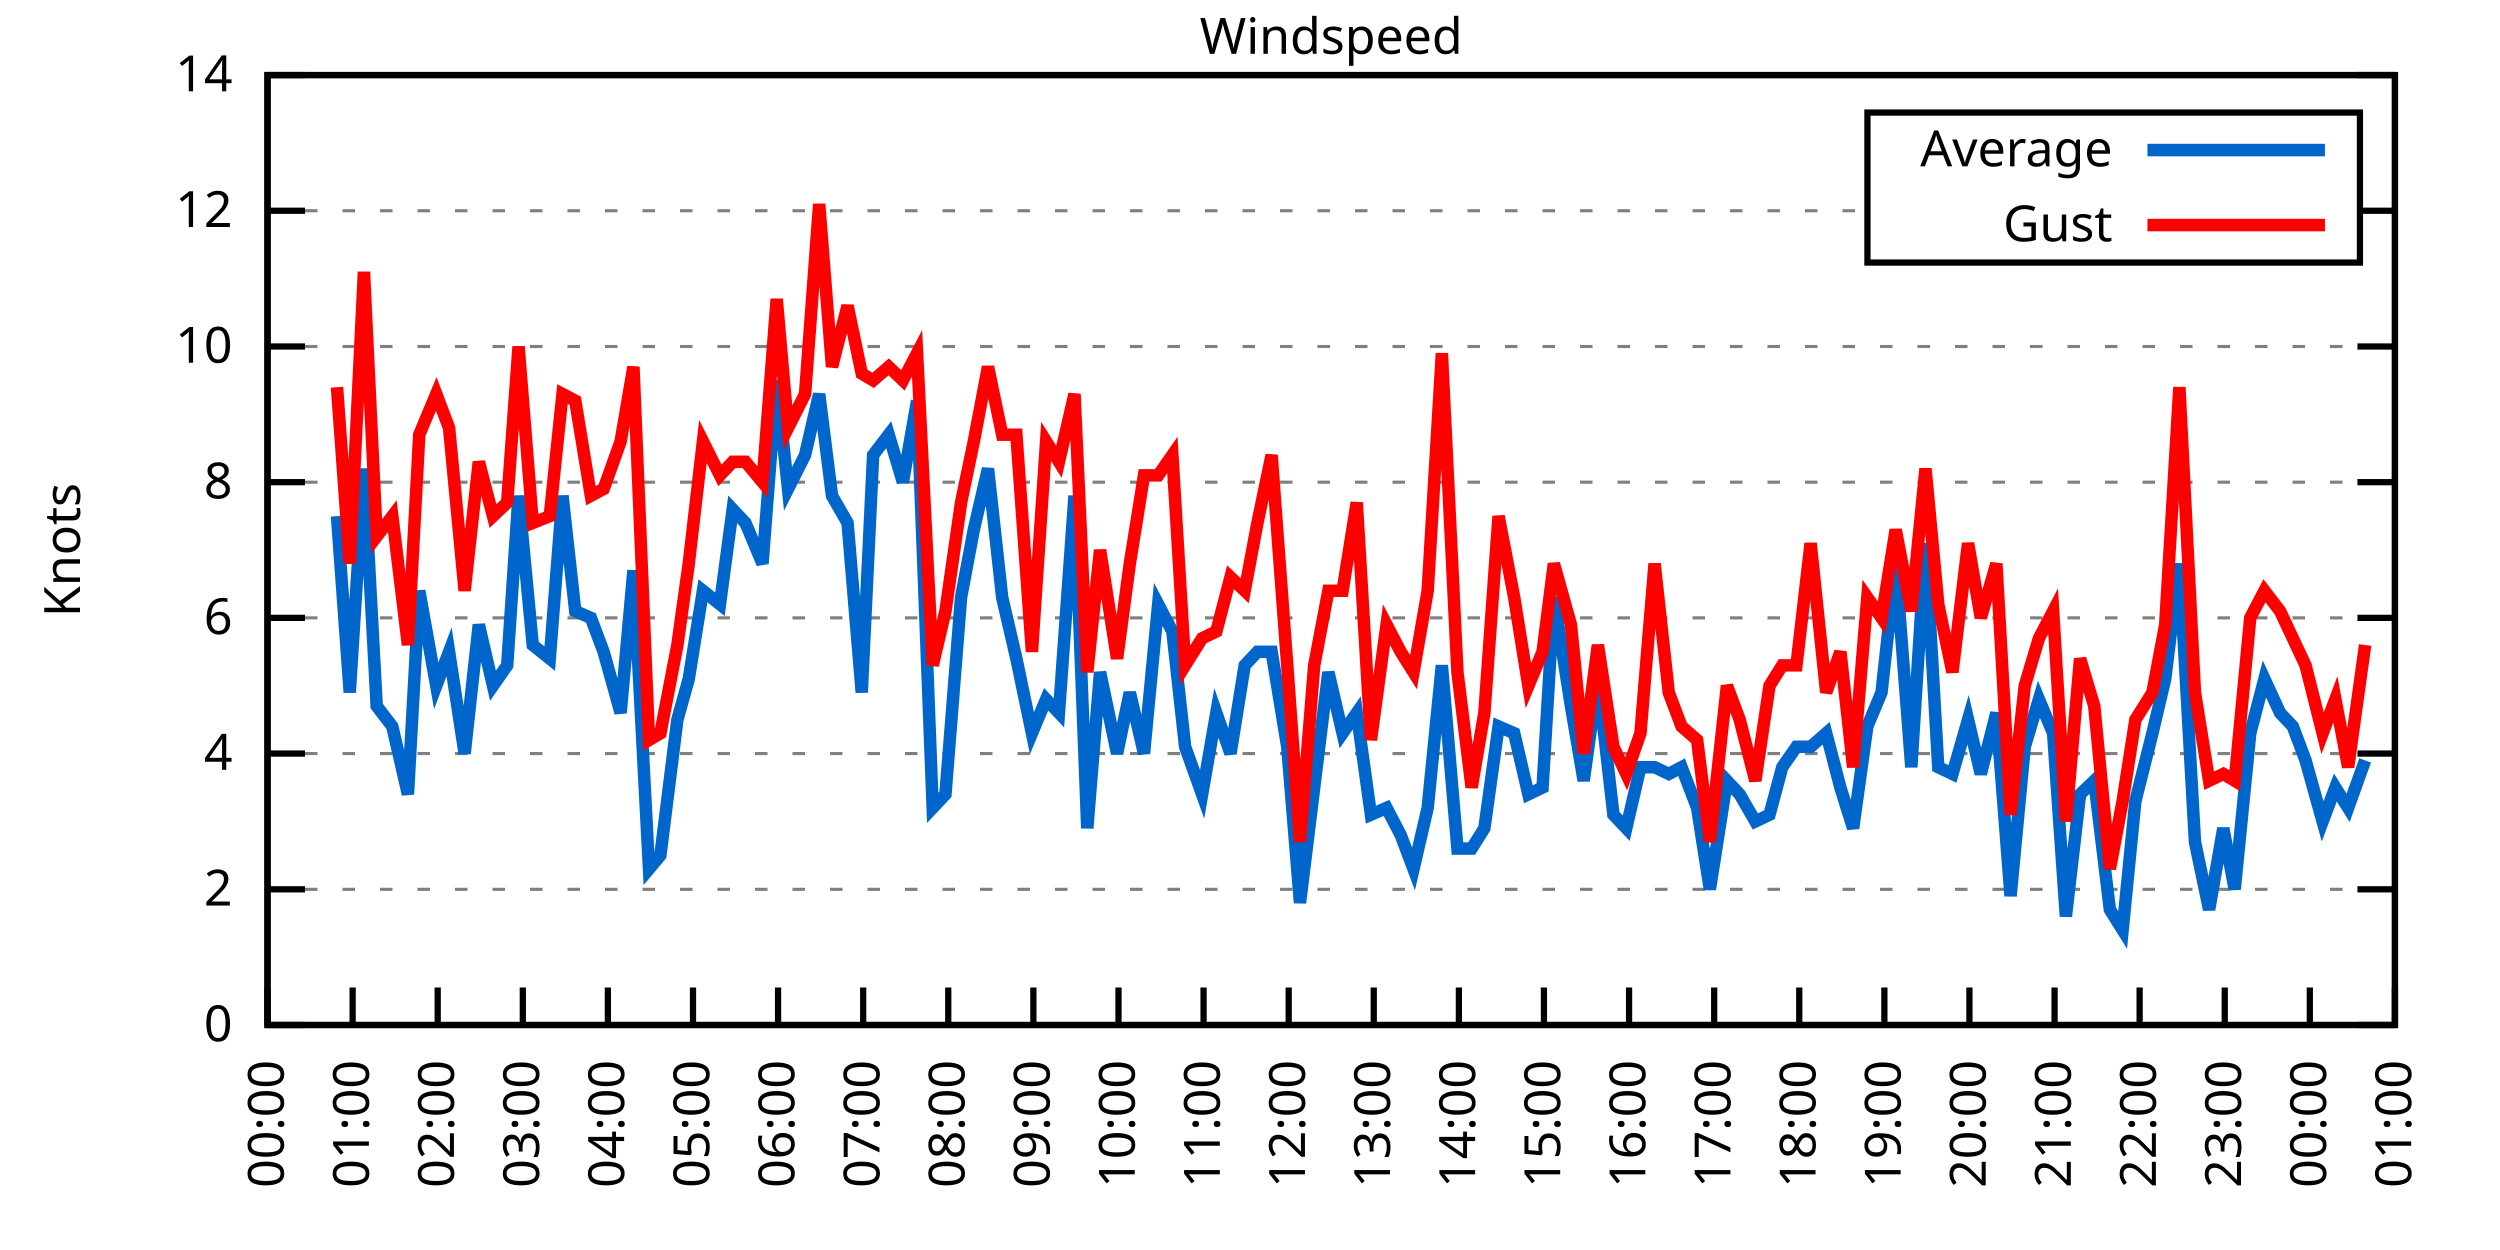
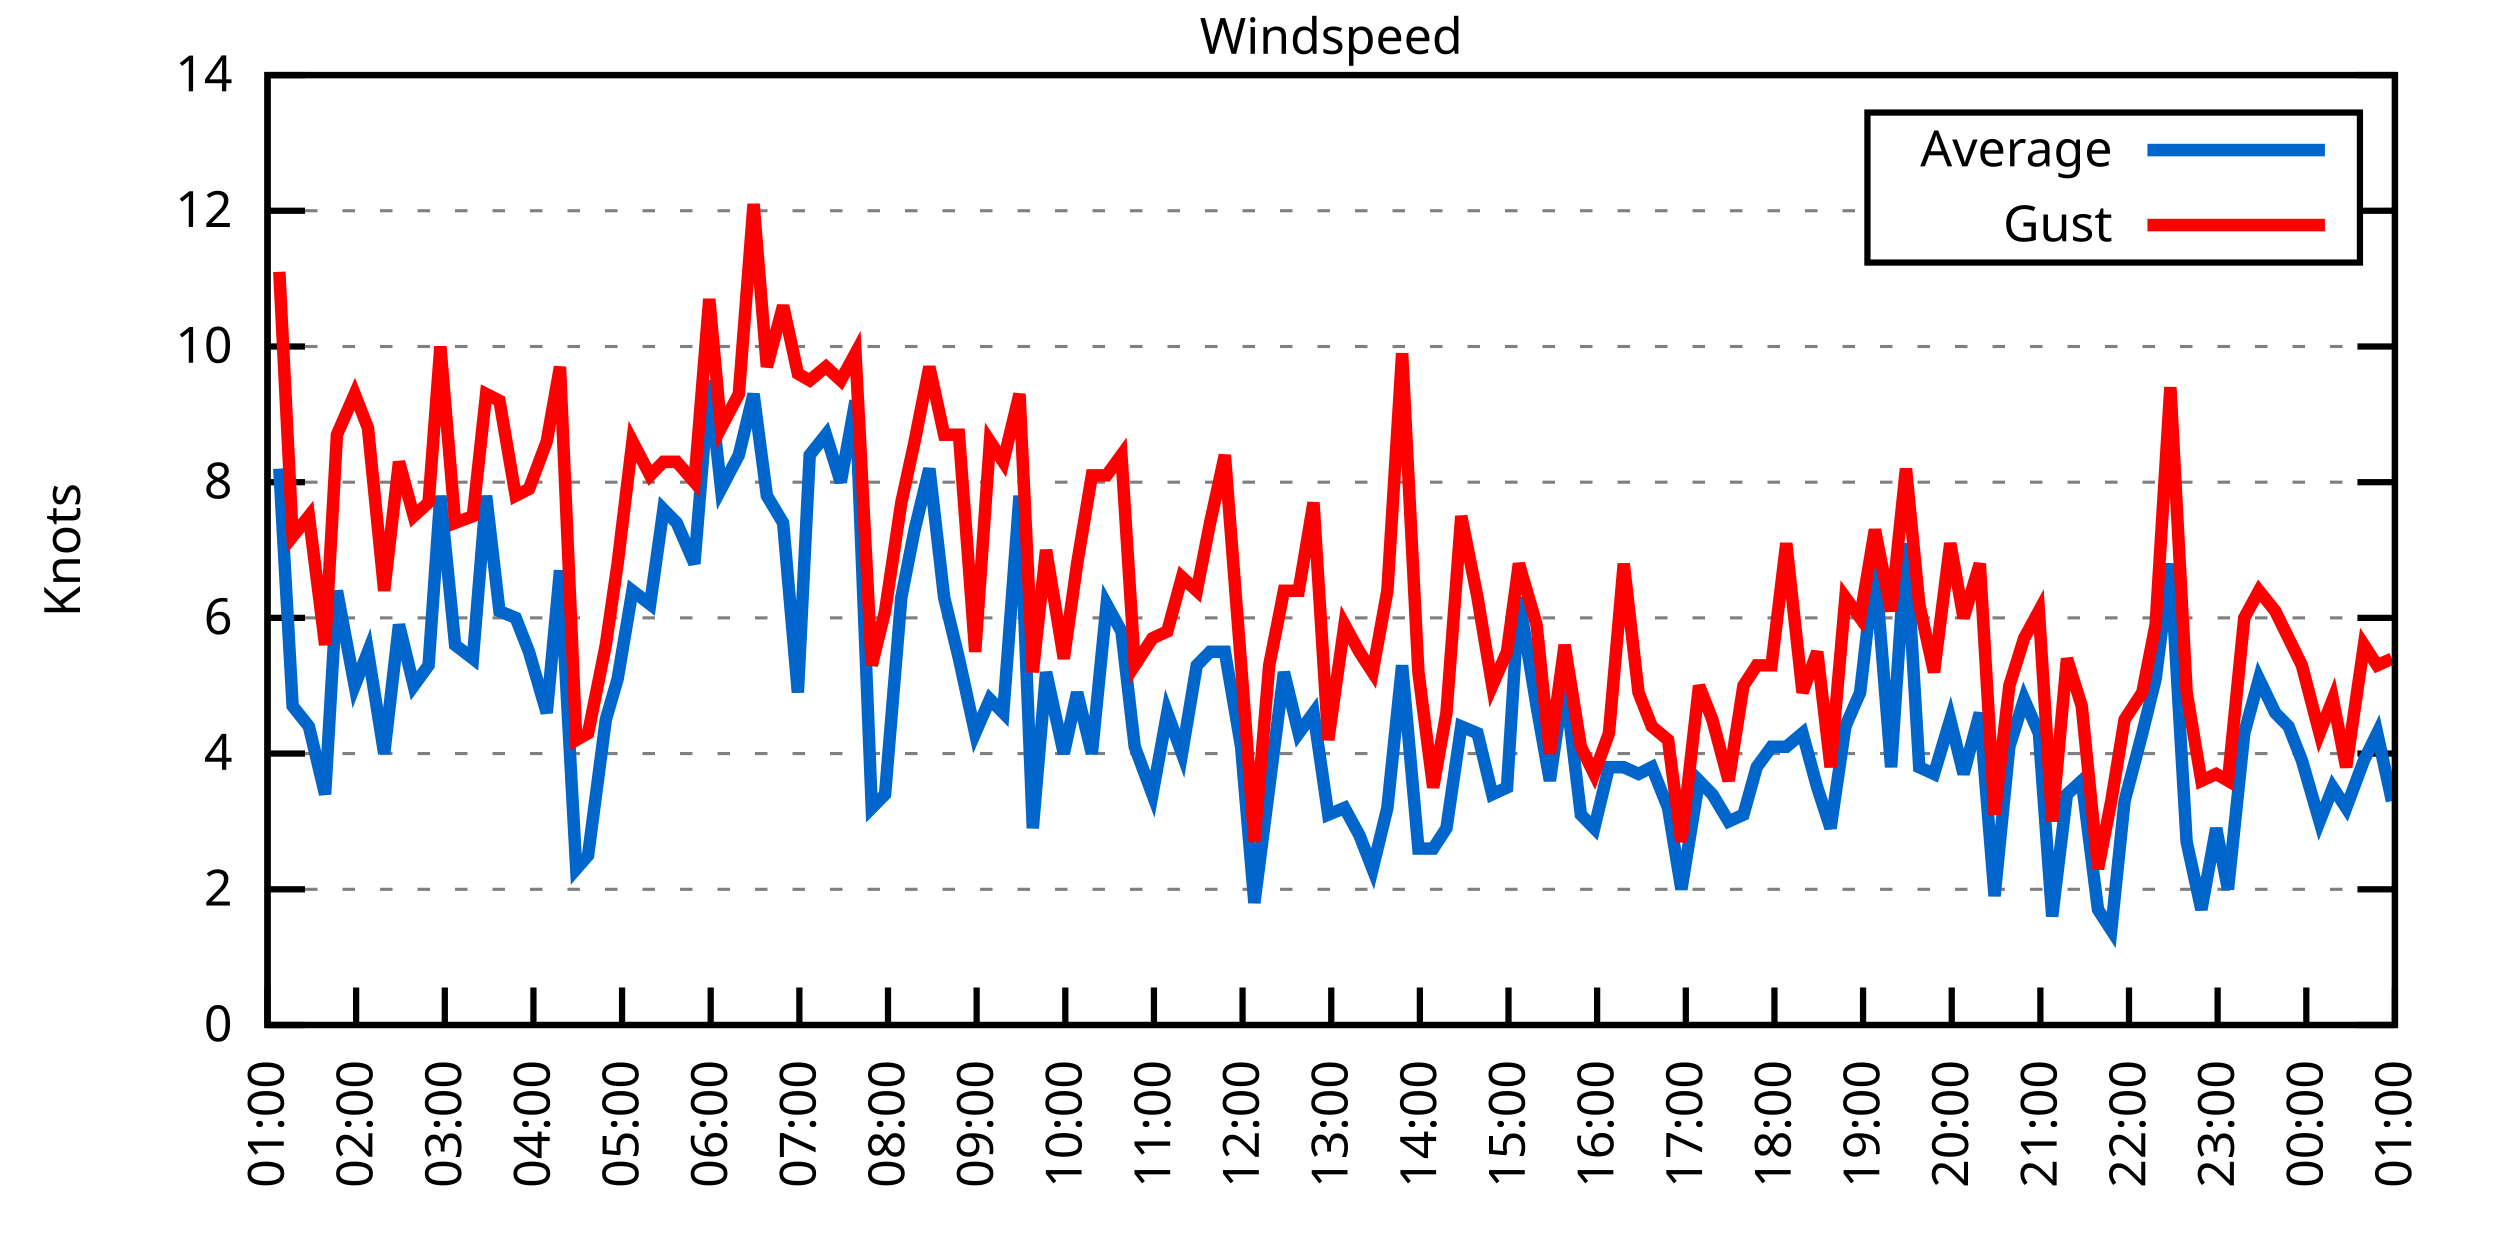
<svg xmlns="http://www.w3.org/2000/svg" xmlns:xlink="http://www.w3.org/1999/xlink" width="400" height="200" viewBox="0 0 400 200">
  <g id="gnuplot_canvas">
    <rect x="0" y="0" width="400" height="200" fill="none" />
    <defs>
      <circle id="gpDot" r="0.5" stroke-width="0.5" stroke="currentColor" />
      <path id="gpPt0" stroke-width="0.333" stroke="currentColor" d="M-1,0 h2 M0,-1 v2" />
      <path id="gpPt1" stroke-width="0.333" stroke="currentColor" d="M-1,-1 L1,1 M1,-1 L-1,1" />
      <path id="gpPt2" stroke-width="0.333" stroke="currentColor" d="M-1,0 L1,0 M0,-1 L0,1 M-1,-1 L1,1 M-1,1 L1,-1" />
      <rect id="gpPt3" stroke-width="0.333" stroke="currentColor" x="-1" y="-1" width="2" height="2" />
      <rect id="gpPt4" stroke-width="0.333" stroke="currentColor" fill="currentColor" x="-1" y="-1" width="2" height="2" />
      <circle id="gpPt5" stroke-width="0.333" stroke="currentColor" cx="0" cy="0" r="1" />
      <use xlink:href="#gpPt5" id="gpPt6" fill="currentColor" stroke="none" />
      <path id="gpPt7" stroke-width="0.333" stroke="currentColor" d="M0,-1.33 L-1.33,0.67 L1.33,0.67 z" />
      <use xlink:href="#gpPt7" id="gpPt8" fill="currentColor" stroke="none" />
      <use xlink:href="#gpPt7" id="gpPt9" stroke="currentColor" transform="rotate(180)" />
      <use xlink:href="#gpPt9" id="gpPt10" fill="currentColor" stroke="none" />
      <use xlink:href="#gpPt3" id="gpPt11" stroke="currentColor" transform="rotate(45)" />
      <use xlink:href="#gpPt11" id="gpPt12" fill="currentColor" stroke="none" />
      <path id="gpPt13" stroke-width="0.333" stroke="currentColor" d="M0,1.330 L1.265,0.411 L0.782,-1.067 L-0.782,-1.076 L-1.265,0.411 z" />
      <use xlink:href="#gpPt13" id="gpPt14" fill="currentColor" stroke="none" />
      <filter id="textbox" filterUnits="objectBoundingBox" x="0" y="0" height="1" width="1">
        <feFlood flood-color="white" flood-opacity="1" result="bgnd" />
        <feComposite in="SourceGraphic" in2="bgnd" operator="atop" />
      </filter>
      <filter id="greybox" filterUnits="objectBoundingBox" x="0" y="0" height="1" width="1">
        <feFlood flood-color="lightgrey" flood-opacity="1" result="grey" />
        <feComposite in="SourceGraphic" in2="grey" operator="atop" />
      </filter>
    </defs>
    <g fill="none" color="white" stroke="currentColor" stroke-width="1.00" stroke-linecap="butt" stroke-linejoin="miter">
</g>
    <g fill="none" color="black" stroke="currentColor" stroke-width="1.00" stroke-linecap="butt" stroke-linejoin="miter">
      <g stroke="none" shape-rendering="crispEdges">
        <polygon fill="rgb(255, 255, 255)" points="42.80,164.00 383.18,164.00 383.18,12.02 42.80,12.02 " />
      </g>
    </g>
    <g fill="none" color="black" stroke="currentColor" stroke-width="1.00" stroke-linecap="butt" stroke-linejoin="miter">
</g>
    <g fill="none" color="black" stroke="black" stroke-width="0.50" stroke-linecap="butt" stroke-linejoin="miter">
</g>
    <g fill="none" color="gray" stroke="currentColor" stroke-width="0.50" stroke-linecap="butt" stroke-linejoin="miter">
      <path stroke="gray" stroke-dasharray="2,4" class="gridline" d="M42.80,164.00 L383.19,164.00  " />
    </g>
    <g fill="none" color="gray" stroke="gray" stroke-width="1.00" stroke-linecap="butt" stroke-linejoin="miter">
</g>
    <g fill="none" color="black" stroke="currentColor" stroke-width="1.00" stroke-linecap="butt" stroke-linejoin="miter">
      <path stroke="black" d="M42.80,164.00 L48.80,164.00 M383.19,164.00 L377.19,164.00  " />
      <g transform="translate(37.20,166.60)" stroke="none" fill="black" font-family="Sans" font-size="8.00" text-anchor="end">
        <text>
          <tspan font-family="Sans"> 0</tspan>
        </text>
      </g>
    </g>
    <g fill="none" color="black" stroke="currentColor" stroke-width="1.00" stroke-linecap="butt" stroke-linejoin="miter">
</g>
    <g fill="none" color="black" stroke="black" stroke-width="0.50" stroke-linecap="butt" stroke-linejoin="miter">
</g>
    <g fill="none" color="gray" stroke="currentColor" stroke-width="0.50" stroke-linecap="butt" stroke-linejoin="miter">
      <path stroke="gray" stroke-dasharray="2,4" class="gridline" d="M42.80,142.29 L383.19,142.29  " />
    </g>
    <g fill="none" color="gray" stroke="gray" stroke-width="1.00" stroke-linecap="butt" stroke-linejoin="miter">
</g>
    <g fill="none" color="black" stroke="currentColor" stroke-width="1.00" stroke-linecap="butt" stroke-linejoin="miter">
      <path stroke="black" d="M42.80,142.29 L48.80,142.29 M383.19,142.29 L377.19,142.29  " />
      <g transform="translate(37.20,144.89)" stroke="none" fill="black" font-family="Sans" font-size="8.00" text-anchor="end">
        <text>
          <tspan font-family="Sans"> 2</tspan>
        </text>
      </g>
    </g>
    <g fill="none" color="black" stroke="currentColor" stroke-width="1.00" stroke-linecap="butt" stroke-linejoin="miter">
</g>
    <g fill="none" color="black" stroke="black" stroke-width="0.50" stroke-linecap="butt" stroke-linejoin="miter">
</g>
    <g fill="none" color="gray" stroke="currentColor" stroke-width="0.50" stroke-linecap="butt" stroke-linejoin="miter">
      <path stroke="gray" stroke-dasharray="2,4" class="gridline" d="M42.80,120.57 L383.19,120.57  " />
    </g>
    <g fill="none" color="gray" stroke="gray" stroke-width="1.00" stroke-linecap="butt" stroke-linejoin="miter">
</g>
    <g fill="none" color="black" stroke="currentColor" stroke-width="1.00" stroke-linecap="butt" stroke-linejoin="miter">
      <path stroke="black" d="M42.80,120.57 L48.80,120.57 M383.19,120.57 L377.19,120.57  " />
      <g transform="translate(37.20,123.17)" stroke="none" fill="black" font-family="Sans" font-size="8.00" text-anchor="end">
        <text>
          <tspan font-family="Sans"> 4</tspan>
        </text>
      </g>
    </g>
    <g fill="none" color="black" stroke="currentColor" stroke-width="1.00" stroke-linecap="butt" stroke-linejoin="miter">
</g>
    <g fill="none" color="black" stroke="black" stroke-width="0.50" stroke-linecap="butt" stroke-linejoin="miter">
</g>
    <g fill="none" color="gray" stroke="currentColor" stroke-width="0.50" stroke-linecap="butt" stroke-linejoin="miter">
      <path stroke="gray" stroke-dasharray="2,4" class="gridline" d="M42.80,98.86 L383.19,98.86  " />
    </g>
    <g fill="none" color="gray" stroke="gray" stroke-width="1.00" stroke-linecap="butt" stroke-linejoin="miter">
</g>
    <g fill="none" color="black" stroke="currentColor" stroke-width="1.00" stroke-linecap="butt" stroke-linejoin="miter">
      <path stroke="black" d="M42.80,98.86 L48.80,98.86 M383.19,98.86 L377.19,98.86  " />
      <g transform="translate(37.20,101.46)" stroke="none" fill="black" font-family="Sans" font-size="8.00" text-anchor="end">
        <text>
          <tspan font-family="Sans"> 6</tspan>
        </text>
      </g>
    </g>
    <g fill="none" color="black" stroke="currentColor" stroke-width="1.00" stroke-linecap="butt" stroke-linejoin="miter">
</g>
    <g fill="none" color="black" stroke="black" stroke-width="0.50" stroke-linecap="butt" stroke-linejoin="miter">
</g>
    <g fill="none" color="gray" stroke="currentColor" stroke-width="0.50" stroke-linecap="butt" stroke-linejoin="miter">
      <path stroke="gray" stroke-dasharray="2,4" class="gridline" d="M42.80,77.15 L383.19,77.15  " />
    </g>
    <g fill="none" color="gray" stroke="gray" stroke-width="1.00" stroke-linecap="butt" stroke-linejoin="miter">
</g>
    <g fill="none" color="black" stroke="currentColor" stroke-width="1.00" stroke-linecap="butt" stroke-linejoin="miter">
      <path stroke="black" d="M42.80,77.15 L48.80,77.15 M383.19,77.15 L377.19,77.15  " />
      <g transform="translate(37.20,79.75)" stroke="none" fill="black" font-family="Sans" font-size="8.00" text-anchor="end">
        <text>
          <tspan font-family="Sans"> 8</tspan>
        </text>
      </g>
    </g>
    <g fill="none" color="black" stroke="currentColor" stroke-width="1.00" stroke-linecap="butt" stroke-linejoin="miter">
</g>
    <g fill="none" color="black" stroke="black" stroke-width="0.50" stroke-linecap="butt" stroke-linejoin="miter">
</g>
    <g fill="none" color="gray" stroke="currentColor" stroke-width="0.50" stroke-linecap="butt" stroke-linejoin="miter">
      <path stroke="gray" stroke-dasharray="2,4" class="gridline" d="M42.80,55.44 L383.19,55.44  " />
    </g>
    <g fill="none" color="gray" stroke="gray" stroke-width="1.00" stroke-linecap="butt" stroke-linejoin="miter">
</g>
    <g fill="none" color="black" stroke="currentColor" stroke-width="1.00" stroke-linecap="butt" stroke-linejoin="miter">
      <path stroke="black" d="M42.80,55.44 L48.80,55.44 M383.19,55.44 L377.19,55.44  " />
      <g transform="translate(37.20,58.04)" stroke="none" fill="black" font-family="Sans" font-size="8.00" text-anchor="end">
        <text>
          <tspan font-family="Sans"> 10</tspan>
        </text>
      </g>
    </g>
    <g fill="none" color="black" stroke="currentColor" stroke-width="1.00" stroke-linecap="butt" stroke-linejoin="miter">
</g>
    <g fill="none" color="black" stroke="black" stroke-width="0.50" stroke-linecap="butt" stroke-linejoin="miter">
</g>
    <g fill="none" color="gray" stroke="currentColor" stroke-width="0.50" stroke-linecap="butt" stroke-linejoin="miter">
      <path stroke="gray" stroke-dasharray="2,4" class="gridline" d="M42.80,33.72 L298.79,33.72 M377.59,33.72 L383.19,33.72  " />
    </g>
    <g fill="none" color="gray" stroke="gray" stroke-width="1.00" stroke-linecap="butt" stroke-linejoin="miter">
</g>
    <g fill="none" color="black" stroke="currentColor" stroke-width="1.00" stroke-linecap="butt" stroke-linejoin="miter">
      <path stroke="black" d="M42.80,33.72 L48.80,33.72 M383.19,33.72 L377.19,33.72  " />
      <g transform="translate(37.20,36.32)" stroke="none" fill="black" font-family="Sans" font-size="8.00" text-anchor="end">
        <text>
          <tspan font-family="Sans"> 12</tspan>
        </text>
      </g>
    </g>
    <g fill="none" color="black" stroke="currentColor" stroke-width="1.00" stroke-linecap="butt" stroke-linejoin="miter">
</g>
    <g fill="none" color="black" stroke="black" stroke-width="0.50" stroke-linecap="butt" stroke-linejoin="miter">
</g>
    <g fill="none" color="gray" stroke="currentColor" stroke-width="0.50" stroke-linecap="butt" stroke-linejoin="miter">
      <path stroke="gray" stroke-dasharray="2,4" class="gridline" d="M42.80,12.01 L383.19,12.01  " />
    </g>
    <g fill="none" color="gray" stroke="gray" stroke-width="1.00" stroke-linecap="butt" stroke-linejoin="miter">
</g>
    <g fill="none" color="black" stroke="currentColor" stroke-width="1.00" stroke-linecap="butt" stroke-linejoin="miter">
      <path stroke="black" d="M42.80,12.01 L48.80,12.01 M383.19,12.01 L377.19,12.01  " />
      <g transform="translate(37.20,14.61)" stroke="none" fill="black" font-family="Sans" font-size="8.00" text-anchor="end">
        <text>
          <tspan font-family="Sans"> 14</tspan>
        </text>
      </g>
    </g>
    <g fill="none" color="black" stroke="currentColor" stroke-width="1.00" stroke-linecap="butt" stroke-linejoin="miter">
      <path stroke="black" d="M42.80,164.00 L42.80,158.00  " />
      <g transform="translate(45.40,169.60) rotate(270.00)" stroke="none" fill="black" font-family="Sans" font-size="8.00" text-anchor="end">
        <text>
-           <tspan font-family="Sans">00:00</tspan>
-         </text>
-       </g>
-     </g>
-     <g fill="none" color="black" stroke="currentColor" stroke-width="1.00" stroke-linecap="butt" stroke-linejoin="miter">
-       <path stroke="black" d="M56.42,164.00 L56.42,158.00  " />
-       <g transform="translate(59.02,169.60) rotate(270.00)" stroke="none" fill="black" font-family="Sans" font-size="8.00" text-anchor="end">
-         <text>
          <tspan font-family="Sans">01:00</tspan>
        </text>
      </g>
    </g>
    <g fill="none" color="black" stroke="currentColor" stroke-width="1.00" stroke-linecap="butt" stroke-linejoin="miter">
-       <path stroke="black" d="M70.03,164.00 L70.03,158.00  " />
-       <g transform="translate(72.63,169.60) rotate(270.00)" stroke="none" fill="black" font-family="Sans" font-size="8.00" text-anchor="end">
+       <path stroke="black" d="M56.98,164.00 L56.98,158.00  " />
+       <g transform="translate(59.58,169.60) rotate(270.00)" stroke="none" fill="black" font-family="Sans" font-size="8.00" text-anchor="end">
        <text>
          <tspan font-family="Sans">02:00</tspan>
        </text>
      </g>
    </g>
    <g fill="none" color="black" stroke="currentColor" stroke-width="1.00" stroke-linecap="butt" stroke-linejoin="miter">
-       <path stroke="black" d="M83.65,164.00 L83.65,158.00  " />
-       <g transform="translate(86.25,169.60) rotate(270.00)" stroke="none" fill="black" font-family="Sans" font-size="8.00" text-anchor="end">
+       <path stroke="black" d="M71.17,164.00 L71.17,158.00  " />
+       <g transform="translate(73.77,169.60) rotate(270.00)" stroke="none" fill="black" font-family="Sans" font-size="8.00" text-anchor="end">
        <text>
          <tspan font-family="Sans">03:00</tspan>
        </text>
      </g>
    </g>
    <g fill="none" color="black" stroke="currentColor" stroke-width="1.00" stroke-linecap="butt" stroke-linejoin="miter">
-       <path stroke="black" d="M97.26,164.00 L97.26,158.00  " />
-       <g transform="translate(99.86,169.60) rotate(270.00)" stroke="none" fill="black" font-family="Sans" font-size="8.00" text-anchor="end">
+       <path stroke="black" d="M85.35,164.00 L85.35,158.00  " />
+       <g transform="translate(87.95,169.60) rotate(270.00)" stroke="none" fill="black" font-family="Sans" font-size="8.00" text-anchor="end">
        <text>
          <tspan font-family="Sans">04:00</tspan>
        </text>
      </g>
    </g>
    <g fill="none" color="black" stroke="currentColor" stroke-width="1.00" stroke-linecap="butt" stroke-linejoin="miter">
-       <path stroke="black" d="M110.88,164.00 L110.88,158.00  " />
-       <g transform="translate(113.48,169.60) rotate(270.00)" stroke="none" fill="black" font-family="Sans" font-size="8.00" text-anchor="end">
+       <path stroke="black" d="M99.53,164.00 L99.53,158.00  " />
+       <g transform="translate(102.13,169.60) rotate(270.00)" stroke="none" fill="black" font-family="Sans" font-size="8.00" text-anchor="end">
        <text>
          <tspan font-family="Sans">05:00</tspan>
        </text>
      </g>
    </g>
    <g fill="none" color="black" stroke="currentColor" stroke-width="1.00" stroke-linecap="butt" stroke-linejoin="miter">
-       <path stroke="black" d="M124.49,164.00 L124.49,158.00  " />
-       <g transform="translate(127.09,169.60) rotate(270.00)" stroke="none" fill="black" font-family="Sans" font-size="8.00" text-anchor="end">
+       <path stroke="black" d="M113.71,164.00 L113.71,158.00  " />
+       <g transform="translate(116.31,169.60) rotate(270.00)" stroke="none" fill="black" font-family="Sans" font-size="8.00" text-anchor="end">
        <text>
          <tspan font-family="Sans">06:00</tspan>
        </text>
      </g>
    </g>
    <g fill="none" color="black" stroke="currentColor" stroke-width="1.00" stroke-linecap="butt" stroke-linejoin="miter">
-       <path stroke="black" d="M138.11,164.00 L138.11,158.00  " />
-       <g transform="translate(140.71,169.60) rotate(270.00)" stroke="none" fill="black" font-family="Sans" font-size="8.00" text-anchor="end">
+       <path stroke="black" d="M127.90,164.00 L127.90,158.00  " />
+       <g transform="translate(130.50,169.60) rotate(270.00)" stroke="none" fill="black" font-family="Sans" font-size="8.00" text-anchor="end">
        <text>
          <tspan font-family="Sans">07:00</tspan>
        </text>
      </g>
    </g>
    <g fill="none" color="black" stroke="currentColor" stroke-width="1.00" stroke-linecap="butt" stroke-linejoin="miter">
-       <path stroke="black" d="M151.72,164.00 L151.72,158.00  " />
-       <g transform="translate(154.32,169.60) rotate(270.00)" stroke="none" fill="black" font-family="Sans" font-size="8.00" text-anchor="end">
+       <path stroke="black" d="M142.08,164.00 L142.08,158.00  " />
+       <g transform="translate(144.68,169.60) rotate(270.00)" stroke="none" fill="black" font-family="Sans" font-size="8.00" text-anchor="end">
        <text>
          <tspan font-family="Sans">08:00</tspan>
        </text>
      </g>
    </g>
    <g fill="none" color="black" stroke="currentColor" stroke-width="1.00" stroke-linecap="butt" stroke-linejoin="miter">
-       <path stroke="black" d="M165.34,164.00 L165.34,158.00  " />
-       <g transform="translate(167.94,169.60) rotate(270.00)" stroke="none" fill="black" font-family="Sans" font-size="8.00" text-anchor="end">
+       <path stroke="black" d="M156.26,164.00 L156.26,158.00  " />
+       <g transform="translate(158.86,169.60) rotate(270.00)" stroke="none" fill="black" font-family="Sans" font-size="8.00" text-anchor="end">
        <text>
          <tspan font-family="Sans">09:00</tspan>
        </text>
      </g>
    </g>
    <g fill="none" color="black" stroke="currentColor" stroke-width="1.00" stroke-linecap="butt" stroke-linejoin="miter">
-       <path stroke="black" d="M178.96,164.00 L178.96,158.00  " />
-       <g transform="translate(181.56,169.60) rotate(270.00)" stroke="none" fill="black" font-family="Sans" font-size="8.00" text-anchor="end">
+       <path stroke="black" d="M170.45,164.00 L170.45,158.00  " />
+       <g transform="translate(173.05,169.60) rotate(270.00)" stroke="none" fill="black" font-family="Sans" font-size="8.00" text-anchor="end">
        <text>
          <tspan font-family="Sans">10:00</tspan>
        </text>
      </g>
    </g>
    <g fill="none" color="black" stroke="currentColor" stroke-width="1.00" stroke-linecap="butt" stroke-linejoin="miter">
-       <path stroke="black" d="M192.57,164.00 L192.57,158.00  " />
-       <g transform="translate(195.17,169.60) rotate(270.00)" stroke="none" fill="black" font-family="Sans" font-size="8.00" text-anchor="end">
+       <path stroke="black" d="M184.63,164.00 L184.63,158.00  " />
+       <g transform="translate(187.23,169.60) rotate(270.00)" stroke="none" fill="black" font-family="Sans" font-size="8.00" text-anchor="end">
        <text>
          <tspan font-family="Sans">11:00</tspan>
        </text>
      </g>
    </g>
    <g fill="none" color="black" stroke="currentColor" stroke-width="1.00" stroke-linecap="butt" stroke-linejoin="miter">
-       <path stroke="black" d="M206.19,164.00 L206.19,158.00  " />
-       <g transform="translate(208.79,169.60) rotate(270.00)" stroke="none" fill="black" font-family="Sans" font-size="8.00" text-anchor="end">
+       <path stroke="black" d="M198.81,164.00 L198.81,158.00  " />
+       <g transform="translate(201.41,169.60) rotate(270.00)" stroke="none" fill="black" font-family="Sans" font-size="8.00" text-anchor="end">
        <text>
          <tspan font-family="Sans">12:00</tspan>
        </text>
      </g>
    </g>
    <g fill="none" color="black" stroke="currentColor" stroke-width="1.00" stroke-linecap="butt" stroke-linejoin="miter">
-       <path stroke="black" d="M219.80,164.00 L219.80,158.00  " />
-       <g transform="translate(222.40,169.60) rotate(270.00)" stroke="none" fill="black" font-family="Sans" font-size="8.00" text-anchor="end">
+       <path stroke="black" d="M213.00,164.00 L213.00,158.00  " />
+       <g transform="translate(215.60,169.60) rotate(270.00)" stroke="none" fill="black" font-family="Sans" font-size="8.00" text-anchor="end">
        <text>
          <tspan font-family="Sans">13:00</tspan>
        </text>
      </g>
    </g>
    <g fill="none" color="black" stroke="currentColor" stroke-width="1.00" stroke-linecap="butt" stroke-linejoin="miter">
-       <path stroke="black" d="M233.42,164.00 L233.42,158.00  " />
-       <g transform="translate(236.02,169.60) rotate(270.00)" stroke="none" fill="black" font-family="Sans" font-size="8.00" text-anchor="end">
+       <path stroke="black" d="M227.18,164.00 L227.18,158.00  " />
+       <g transform="translate(229.78,169.60) rotate(270.00)" stroke="none" fill="black" font-family="Sans" font-size="8.00" text-anchor="end">
        <text>
          <tspan font-family="Sans">14:00</tspan>
        </text>
      </g>
    </g>
    <g fill="none" color="black" stroke="currentColor" stroke-width="1.00" stroke-linecap="butt" stroke-linejoin="miter">
-       <path stroke="black" d="M247.03,164.00 L247.03,158.00  " />
-       <g transform="translate(249.63,169.60) rotate(270.00)" stroke="none" fill="black" font-family="Sans" font-size="8.00" text-anchor="end">
+       <path stroke="black" d="M241.36,164.00 L241.36,158.00  " />
+       <g transform="translate(243.96,169.60) rotate(270.00)" stroke="none" fill="black" font-family="Sans" font-size="8.00" text-anchor="end">
        <text>
          <tspan font-family="Sans">15:00</tspan>
        </text>
      </g>
    </g>
    <g fill="none" color="black" stroke="currentColor" stroke-width="1.00" stroke-linecap="butt" stroke-linejoin="miter">
-       <path stroke="black" d="M260.65,164.00 L260.65,158.00  " />
-       <g transform="translate(263.25,169.60) rotate(270.00)" stroke="none" fill="black" font-family="Sans" font-size="8.00" text-anchor="end">
+       <path stroke="black" d="M255.54,164.00 L255.54,158.00  " />
+       <g transform="translate(258.14,169.60) rotate(270.00)" stroke="none" fill="black" font-family="Sans" font-size="8.00" text-anchor="end">
        <text>
          <tspan font-family="Sans">16:00</tspan>
        </text>
      </g>
    </g>
    <g fill="none" color="black" stroke="currentColor" stroke-width="1.00" stroke-linecap="butt" stroke-linejoin="miter">
-       <path stroke="black" d="M274.27,164.00 L274.27,158.00  " />
-       <g transform="translate(276.87,169.60) rotate(270.00)" stroke="none" fill="black" font-family="Sans" font-size="8.00" text-anchor="end">
+       <path stroke="black" d="M269.73,164.00 L269.73,158.00  " />
+       <g transform="translate(272.33,169.60) rotate(270.00)" stroke="none" fill="black" font-family="Sans" font-size="8.00" text-anchor="end">
        <text>
          <tspan font-family="Sans">17:00</tspan>
        </text>
      </g>
    </g>
    <g fill="none" color="black" stroke="currentColor" stroke-width="1.00" stroke-linecap="butt" stroke-linejoin="miter">
-       <path stroke="black" d="M287.88,164.00 L287.88,158.00  " />
-       <g transform="translate(290.48,169.60) rotate(270.00)" stroke="none" fill="black" font-family="Sans" font-size="8.00" text-anchor="end">
+       <path stroke="black" d="M283.91,164.00 L283.91,158.00  " />
+       <g transform="translate(286.51,169.60) rotate(270.00)" stroke="none" fill="black" font-family="Sans" font-size="8.00" text-anchor="end">
        <text>
          <tspan font-family="Sans">18:00</tspan>
        </text>
      </g>
    </g>
    <g fill="none" color="black" stroke="currentColor" stroke-width="1.00" stroke-linecap="butt" stroke-linejoin="miter">
-       <path stroke="black" d="M301.50,164.00 L301.50,158.00  " />
-       <g transform="translate(304.10,169.60) rotate(270.00)" stroke="none" fill="black" font-family="Sans" font-size="8.00" text-anchor="end">
+       <path stroke="black" d="M298.09,164.00 L298.09,158.00  " />
+       <g transform="translate(300.69,169.60) rotate(270.00)" stroke="none" fill="black" font-family="Sans" font-size="8.00" text-anchor="end">
        <text>
          <tspan font-family="Sans">19:00</tspan>
        </text>
      </g>
    </g>
    <g fill="none" color="black" stroke="currentColor" stroke-width="1.00" stroke-linecap="butt" stroke-linejoin="miter">
-       <path stroke="black" d="M315.11,164.00 L315.11,158.00  " />
-       <g transform="translate(317.71,169.60) rotate(270.00)" stroke="none" fill="black" font-family="Sans" font-size="8.00" text-anchor="end">
+       <path stroke="black" d="M312.28,164.00 L312.28,158.00  " />
+       <g transform="translate(314.88,169.60) rotate(270.00)" stroke="none" fill="black" font-family="Sans" font-size="8.00" text-anchor="end">
        <text>
          <tspan font-family="Sans">20:00</tspan>
        </text>
      </g>
    </g>
    <g fill="none" color="black" stroke="currentColor" stroke-width="1.00" stroke-linecap="butt" stroke-linejoin="miter">
-       <path stroke="black" d="M328.73,164.00 L328.73,158.00  " />
-       <g transform="translate(331.33,169.60) rotate(270.00)" stroke="none" fill="black" font-family="Sans" font-size="8.00" text-anchor="end">
+       <path stroke="black" d="M326.46,164.00 L326.46,158.00  " />
+       <g transform="translate(329.06,169.60) rotate(270.00)" stroke="none" fill="black" font-family="Sans" font-size="8.00" text-anchor="end">
        <text>
          <tspan font-family="Sans">21:00</tspan>
        </text>
      </g>
    </g>
    <g fill="none" color="black" stroke="currentColor" stroke-width="1.00" stroke-linecap="butt" stroke-linejoin="miter">
-       <path stroke="black" d="M342.34,164.00 L342.34,158.00  " />
-       <g transform="translate(344.94,169.60) rotate(270.00)" stroke="none" fill="black" font-family="Sans" font-size="8.00" text-anchor="end">
+       <path stroke="black" d="M340.64,164.00 L340.64,158.00  " />
+       <g transform="translate(343.24,169.60) rotate(270.00)" stroke="none" fill="black" font-family="Sans" font-size="8.00" text-anchor="end">
        <text>
          <tspan font-family="Sans">22:00</tspan>
        </text>
      </g>
    </g>
    <g fill="none" color="black" stroke="currentColor" stroke-width="1.00" stroke-linecap="butt" stroke-linejoin="miter">
-       <path stroke="black" d="M355.96,164.00 L355.96,158.00  " />
-       <g transform="translate(358.56,169.60) rotate(270.00)" stroke="none" fill="black" font-family="Sans" font-size="8.00" text-anchor="end">
+       <path stroke="black" d="M354.82,164.00 L354.82,158.00  " />
+       <g transform="translate(357.42,169.60) rotate(270.00)" stroke="none" fill="black" font-family="Sans" font-size="8.00" text-anchor="end">
        <text>
          <tspan font-family="Sans">23:00</tspan>
        </text>
      </g>
    </g>
    <g fill="none" color="black" stroke="currentColor" stroke-width="1.00" stroke-linecap="butt" stroke-linejoin="miter">
-       <path stroke="black" d="M369.57,164.00 L369.57,158.00  " />
-       <g transform="translate(372.17,169.60) rotate(270.00)" stroke="none" fill="black" font-family="Sans" font-size="8.00" text-anchor="end">
+       <path stroke="black" d="M369.01,164.00 L369.01,158.00  " />
+       <g transform="translate(371.61,169.60) rotate(270.00)" stroke="none" fill="black" font-family="Sans" font-size="8.00" text-anchor="end">
        <text>
          <tspan font-family="Sans">00:00</tspan>
        </text>
      </g>
    </g>
    <g fill="none" color="black" stroke="currentColor" stroke-width="1.00" stroke-linecap="butt" stroke-linejoin="miter">
      <path stroke="black" d="M383.19,164.00 L383.19,158.00  " />
      <g transform="translate(385.79,169.60) rotate(270.00)" stroke="none" fill="black" font-family="Sans" font-size="8.00" text-anchor="end">
        <text>
          <tspan font-family="Sans">01:00</tspan>
        </text>
      </g>
    </g>
    <g fill="none" color="black" stroke="currentColor" stroke-width="1.00" stroke-linecap="butt" stroke-linejoin="miter">
</g>
    <g fill="none" color="black" stroke="currentColor" stroke-width="1.00" stroke-linecap="butt" stroke-linejoin="miter">
      <path stroke="black" d="M42.80,12.01 L42.80,164.00 L383.19,164.00 L383.19,12.01 L42.80,12.01 Z  " />
    </g>
    <g fill="none" color="black" stroke="currentColor" stroke-width="1.00" stroke-linecap="butt" stroke-linejoin="miter">
</g>
    <g fill="none" color="black" stroke="currentColor" stroke-width="1.00" stroke-linecap="butt" stroke-linejoin="miter">
      <path stroke="black" d="M298.79,42.01 L298.79,18.01 L377.59,18.01 L377.59,42.01 L298.79,42.01 Z  " />
    </g>
    <g id="Windspeed_plot_1">
      <g fill="none" color="white" stroke="black" stroke-width="2.00" stroke-linecap="butt" stroke-linejoin="miter">
</g>
      <g fill="none" color="black" stroke="currentColor" stroke-width="2.00" stroke-linecap="butt" stroke-linejoin="miter">
        <g transform="translate(337.99,26.61)" stroke="none" fill="black" font-family="Sans" font-size="8.00" text-anchor="end">
          <text>
            <tspan font-family="Sans">Average</tspan>
          </text>
        </g>
      </g>
      <g fill="none" color="black" stroke="currentColor" stroke-width="2.00" stroke-linecap="butt" stroke-linejoin="miter">
-         <path stroke="rgb(  0, 102, 204)" d="M343.59,24.01 L371.99,24.01 M53.92,82.58 L55.96,110.80 L58.23,74.98 L60.27,112.97 L62.77,116.23 L65.27,127.09   L67.08,94.52 L69.80,109.72 L71.85,104.29 L74.34,120.57 L76.61,99.95 L78.88,109.72 L81.15,106.46 L82.97,79.32   L85.24,103.20 L87.96,105.38 L90.00,79.32 L92.04,97.78 L94.54,98.86 L96.58,104.29 L99.30,114.06 L101.35,91.26   L103.84,139.03 L105.66,136.86 L108.38,115.15 L110.20,108.63 L112.47,94.52 L115.19,96.69 L117.23,81.49 L119.27,83.66   L122.00,90.18 L124.27,60.86 L126.08,78.23 L128.81,72.81 L131.07,63.04 L133.12,79.32 L135.61,83.66 L137.88,110.80   L139.70,72.81 L142.19,69.55 L144.46,77.15 L146.73,64.12 L149.23,129.26 L151.27,127.09 L153.77,95.60 L155.81,84.75   L158.08,74.98 L160.35,95.60 L162.62,105.38 L165.11,117.32 L167.38,111.89 L169.43,114.06 L171.92,79.32 L173.96,132.52   L176.01,107.55 L178.73,120.57 L180.77,110.80 L183.04,120.57 L185.31,96.69 L187.58,101.03 L189.62,119.49 L192.34,127.09   L194.61,114.06 L196.88,120.57 L199.15,106.46 L201.19,104.29 L203.46,104.29 L205.96,119.49 L208.00,144.46 L210.27,126.00   L212.54,107.55 L214.81,117.32 L217.08,114.06 L219.35,130.35 L221.85,129.26 L224.11,133.60 L226.16,139.03 L228.43,129.26   L230.70,106.46 L233.19,135.77 L235.46,135.77 L237.50,132.52 L239.77,116.23 L242.27,117.32 L244.54,127.09 L246.81,126.00   L248.62,95.60 L251.35,112.97 L253.39,124.92 L255.66,108.63 L258.15,130.35 L260.20,132.52 L262.47,122.75 L264.73,122.75   L267.00,123.83 L269.05,122.75 L271.54,129.26 L273.58,142.29 L276.31,124.92 L278.35,127.09 L280.85,131.43 L283.12,130.35   L285.16,122.75 L287.43,119.49 L289.70,119.49 L292.19,117.32 L294.46,126.00 L296.50,132.52 L298.77,116.23 L301.04,110.80   L303.31,90.18 L305.81,122.75 L308.08,86.92 L310.12,122.75 L312.39,123.83 L314.89,115.15 L316.93,123.83 L319.42,114.06   L321.69,143.37 L323.96,119.49 L326.23,111.89 L328.50,117.32 L330.54,146.63 L332.81,127.09 L335.08,124.92 L337.58,145.54   L339.62,148.80 L341.66,128.17 L344.39,117.32 L346.43,108.63 L348.70,90.18 L351.19,134.69 L353.46,145.54 L355.73,132.52   L357.55,142.29 L360.04,117.32 L362.31,108.63 L364.81,114.06 L366.85,116.23 L368.89,121.66 L371.62,131.43 L373.66,126.00   L375.70,129.26 L378.42,121.66  " />
+         <path stroke="rgb(  0, 102, 204)" d="M343.59,24.01 L371.99,24.01 M44.69,74.98 L46.82,112.97 L49.42,116.23 L52.02,127.09 L53.91,94.52 L56.75,109.72   L58.87,104.29 L61.47,120.57 L63.84,99.95 L66.20,109.72 L68.57,106.46 L70.46,79.32 L72.82,103.20 L75.66,105.38   L77.78,79.32 L79.91,97.78 L82.51,98.86 L84.64,104.29 L87.48,114.06 L89.60,91.26 L92.20,139.03 L94.09,136.86   L96.93,115.15 L98.82,108.63 L101.19,94.52 L104.02,96.69 L106.15,81.49 L108.28,83.66 L111.11,90.18 L113.48,60.86   L115.37,78.23 L118.21,72.81 L120.57,63.04 L122.70,79.32 L125.30,83.66 L127.66,110.80 L129.55,72.81 L132.15,69.55   L134.52,77.15 L136.88,64.12 L139.48,129.26 L141.61,127.09 L144.21,95.60 L146.34,84.75 L148.70,74.98 L151.06,95.60   L153.43,105.38 L156.03,117.32 L158.39,111.89 L160.52,114.06 L163.12,79.32 L165.25,132.52 L167.37,107.55 L170.21,120.57   L172.34,110.80 L174.70,120.57 L177.06,96.69 L179.43,101.03 L181.56,119.49 L184.39,127.09 L186.76,114.06 L189.12,120.57   L191.48,106.46 L193.61,104.29 L195.98,104.29 L198.58,119.49 L200.70,144.46 L203.07,126.00 L205.43,107.55 L207.79,117.32   L210.16,114.06 L212.52,130.35 L215.12,129.26 L217.49,133.60 L219.61,139.03 L221.98,129.26 L224.34,106.46 L226.94,135.77   L229.31,135.77 L231.43,132.52 L233.80,116.23 L236.40,117.32 L238.76,127.09 L241.12,126.00 L243.02,95.60 L245.85,112.97   L247.98,124.92 L250.34,108.63 L252.94,130.35 L255.07,132.52 L257.43,122.75 L259.80,122.75 L262.16,123.83 L264.29,122.75   L266.89,129.26 L269.02,142.29 L271.85,124.92 L273.98,127.09 L276.58,131.43 L278.95,130.35 L281.07,122.75 L283.44,119.49   L285.80,119.49 L288.40,117.32 L290.76,126.00 L292.89,132.52 L295.26,116.23 L297.62,110.80 L299.98,90.18 L302.58,122.75   L304.95,86.92 L307.08,122.75 L309.44,123.83 L312.04,115.15 L314.17,123.83 L316.77,114.06 L319.13,143.37 L321.49,119.49   L323.86,111.89 L326.22,117.32 L328.35,146.63 L330.71,127.09 L333.08,124.92 L335.68,145.54 L337.80,148.80 L339.93,128.17   L342.77,117.32 L344.90,108.63 L347.26,90.18 L349.86,134.69 L352.22,145.54 L354.59,132.52 L356.48,142.29 L359.08,117.32   L361.44,108.63 L364.04,114.06 L366.17,116.23 L368.30,121.66 L371.13,131.43 L373.26,126.00 L375.39,129.26 L378.23,121.66   L380.35,117.32 L382.72,128.17  " />
      </g>
    </g>
    <g id="Windspeed_plot_2">
      <g fill="none" color="black" stroke="currentColor" stroke-width="2.00" stroke-linecap="butt" stroke-linejoin="miter">
        <g transform="translate(337.99,38.61)" stroke="none" fill="black" font-family="Sans" font-size="8.00" text-anchor="end">
          <text>
            <tspan font-family="Sans">Gust</tspan>
          </text>
        </g>
      </g>
      <g fill="none" color="black" stroke="currentColor" stroke-width="2.00" stroke-linecap="butt" stroke-linejoin="miter">
-         <path stroke="rgb(255,   0,   0)" d="M343.59,36.01 L371.99,36.01 M53.92,61.95 L55.96,90.18 L58.23,43.49 L60.27,85.83 L62.77,82.58 L65.27,103.20   L67.08,69.55 L69.80,63.04 L71.85,68.46 L74.34,94.52 L76.61,73.89 L78.88,82.58 L81.15,80.41 L82.97,55.44   L85.24,83.66 L87.96,82.58 L90.00,63.04 L92.04,64.12 L94.54,79.32 L96.58,78.23 L99.30,70.63 L101.35,58.69   L103.84,118.40 L105.66,117.32 L108.38,103.20 L110.20,90.18 L112.47,70.63 L115.19,76.06 L117.23,73.89 L119.27,73.89   L122.00,77.15 L124.27,47.84 L126.08,68.46 L128.81,63.04 L131.07,32.64 L133.12,58.69 L135.61,48.92 L137.88,59.78   L139.70,60.86 L142.19,58.69 L144.46,60.86 L146.73,56.52 L149.23,106.46 L151.27,97.78 L153.77,80.41 L155.81,70.63   L158.08,58.69 L160.35,69.55 L162.62,69.55 L165.11,104.29 L167.38,70.63 L169.43,73.89 L171.92,63.04 L173.96,107.55   L176.01,88.00 L178.73,105.38 L180.77,90.18 L183.04,76.06 L185.31,76.06 L187.58,72.81 L189.62,106.46 L192.34,102.12   L194.61,101.03 L196.88,92.35 L199.15,94.52 L201.19,83.66 L203.46,72.81 L205.96,106.46 L208.00,134.69 L210.27,106.46   L212.54,94.52 L214.81,94.52 L217.08,80.41 L219.35,118.40 L221.85,99.95 L224.11,104.29 L226.16,107.55 L228.43,94.52   L230.70,56.52 L233.19,107.55 L235.46,126.00 L237.50,114.06 L239.77,82.58 L242.27,95.60 L244.54,109.72 L246.81,104.29   L248.62,90.18 L251.35,99.95 L253.39,120.57 L255.66,103.20 L258.15,119.49 L260.20,123.83 L262.47,117.32 L264.73,90.18   L267.00,110.80 L269.05,116.23 L271.54,118.40 L273.58,134.69 L276.31,109.72 L278.35,115.15 L280.85,124.92 L283.12,109.72   L285.16,106.46 L287.43,106.46 L289.70,86.92 L292.19,110.80 L294.46,104.29 L296.50,122.75 L298.77,95.60 L301.04,98.86   L303.31,84.75 L305.81,97.78 L308.08,74.98 L310.12,96.69 L312.39,107.55 L314.89,86.92 L316.93,98.86 L319.42,90.18   L321.69,130.35 L323.96,109.72 L326.23,102.12 L328.50,97.78 L330.54,131.43 L332.81,105.38 L335.08,112.97 L337.58,139.03   L339.62,128.17 L341.66,115.15 L344.39,110.80 L346.43,99.95 L348.70,61.95 L351.19,110.80 L353.46,124.92 L355.73,123.83   L357.55,124.92 L360.04,98.86 L362.31,94.52 L364.81,97.78 L366.85,102.12 L368.89,106.46 L371.62,117.32 L373.66,111.89   L375.70,122.75 L378.42,103.20  " />
+         <path stroke="rgb(255,   0,   0)" d="M343.59,36.01 L371.99,36.01 M44.69,43.49 L46.82,85.83 L49.42,82.58 L52.02,103.20 L53.91,69.55 L56.75,63.04   L58.87,68.46 L61.47,94.52 L63.84,73.89 L66.20,82.58 L68.57,80.41 L70.46,55.44 L72.82,83.66 L75.66,82.58   L77.78,63.04 L79.91,64.12 L82.51,79.32 L84.64,78.23 L87.48,70.63 L89.60,58.69 L92.20,118.40 L94.09,117.32   L96.93,103.20 L98.82,90.18 L101.19,70.63 L104.02,76.06 L106.15,73.89 L108.28,73.89 L111.11,77.15 L113.48,47.84   L115.37,68.46 L118.21,63.04 L120.57,32.64 L122.70,58.69 L125.30,48.92 L127.66,59.78 L129.55,60.86 L132.15,58.69   L134.52,60.86 L136.88,56.52 L139.48,106.46 L141.61,97.78 L144.21,80.41 L146.34,70.63 L148.70,58.69 L151.06,69.55   L153.43,69.55 L156.03,104.29 L158.39,70.63 L160.52,73.89 L163.12,63.04 L165.25,107.55 L167.37,88.00 L170.21,105.38   L172.34,90.18 L174.70,76.06 L177.06,76.06 L179.43,72.81 L181.56,106.46 L184.39,102.12 L186.76,101.03 L189.12,92.35   L191.48,94.52 L193.61,83.66 L195.98,72.81 L198.58,106.46 L200.70,134.69 L203.07,106.46 L205.43,94.52 L207.79,94.52   L210.16,80.41 L212.52,118.40 L215.12,99.95 L217.49,104.29 L219.61,107.55 L221.98,94.52 L224.34,56.52 L226.94,107.55   L229.31,126.00 L231.43,114.06 L233.80,82.58 L236.40,95.60 L238.76,109.72 L241.12,104.29 L243.02,90.18 L245.85,99.95   L247.98,120.57 L250.34,103.20 L252.94,119.49 L255.07,123.83 L257.43,117.32 L259.80,90.18 L262.16,110.80 L264.29,116.23   L266.89,118.40 L269.02,134.69 L271.85,109.72 L273.98,115.15 L276.58,124.92 L278.95,109.72 L281.07,106.46 L283.44,106.46   L285.80,86.92 L288.40,110.80 L290.76,104.29 L292.89,122.75 L295.26,95.60 L297.62,98.86 L299.98,84.75 L302.58,97.78   L304.95,74.98 L307.08,96.69 L309.44,107.55 L312.04,86.92 L314.17,98.86 L316.77,90.18 L319.13,130.35 L321.49,109.72   L323.86,102.12 L326.22,97.78 L328.35,131.43 L330.71,105.38 L333.08,112.97 L335.68,139.03 L337.80,128.17 L339.93,115.15   L342.77,110.80 L344.90,99.95 L347.26,61.95 L349.86,110.80 L352.22,124.92 L354.59,123.83 L356.48,124.92 L359.08,98.86   L361.44,94.52 L364.04,97.78 L366.17,102.12 L368.30,106.46 L371.13,117.32 L373.26,111.89 L375.39,122.75 L378.23,103.20   L380.35,106.46 L382.72,105.38  " />
      </g>
    </g>
    <g fill="none" color="black" stroke="currentColor" stroke-width="2.00" stroke-linecap="butt" stroke-linejoin="miter">
</g>
    <g fill="none" color="black" stroke="black" stroke-width="1.00" stroke-linecap="butt" stroke-linejoin="miter">
</g>
    <g fill="none" color="black" stroke="currentColor" stroke-width="1.00" stroke-linecap="butt" stroke-linejoin="miter">
      <path stroke="black" d="M42.80,12.01 L42.80,164.00 L383.19,164.00 L383.19,12.01 L42.80,12.01 Z  " />
      <g transform="translate(12.80,88.01) rotate(270.00)" stroke="none" fill="black" font-family="Sans" font-size="8.00" text-anchor="middle">
        <text>
          <tspan font-family="Sans">Knots</tspan>
        </text>
      </g>
    </g>
    <g fill="none" color="black" stroke="currentColor" stroke-width="1.00" stroke-linecap="butt" stroke-linejoin="miter">
</g>
    <g fill="none" color="black" stroke="currentColor" stroke-width="1.00" stroke-linecap="butt" stroke-linejoin="miter">
      <g transform="translate(212.99,8.61)" stroke="none" fill="black" font-family="Sans" font-size="8.00" text-anchor="middle">
        <text>
          <tspan font-family="Sans">Windspeed</tspan>
        </text>
      </g>
    </g>
    <g fill="none" color="black" stroke="currentColor" stroke-width="1.00" stroke-linecap="butt" stroke-linejoin="miter">
</g>
  </g>
</svg>
